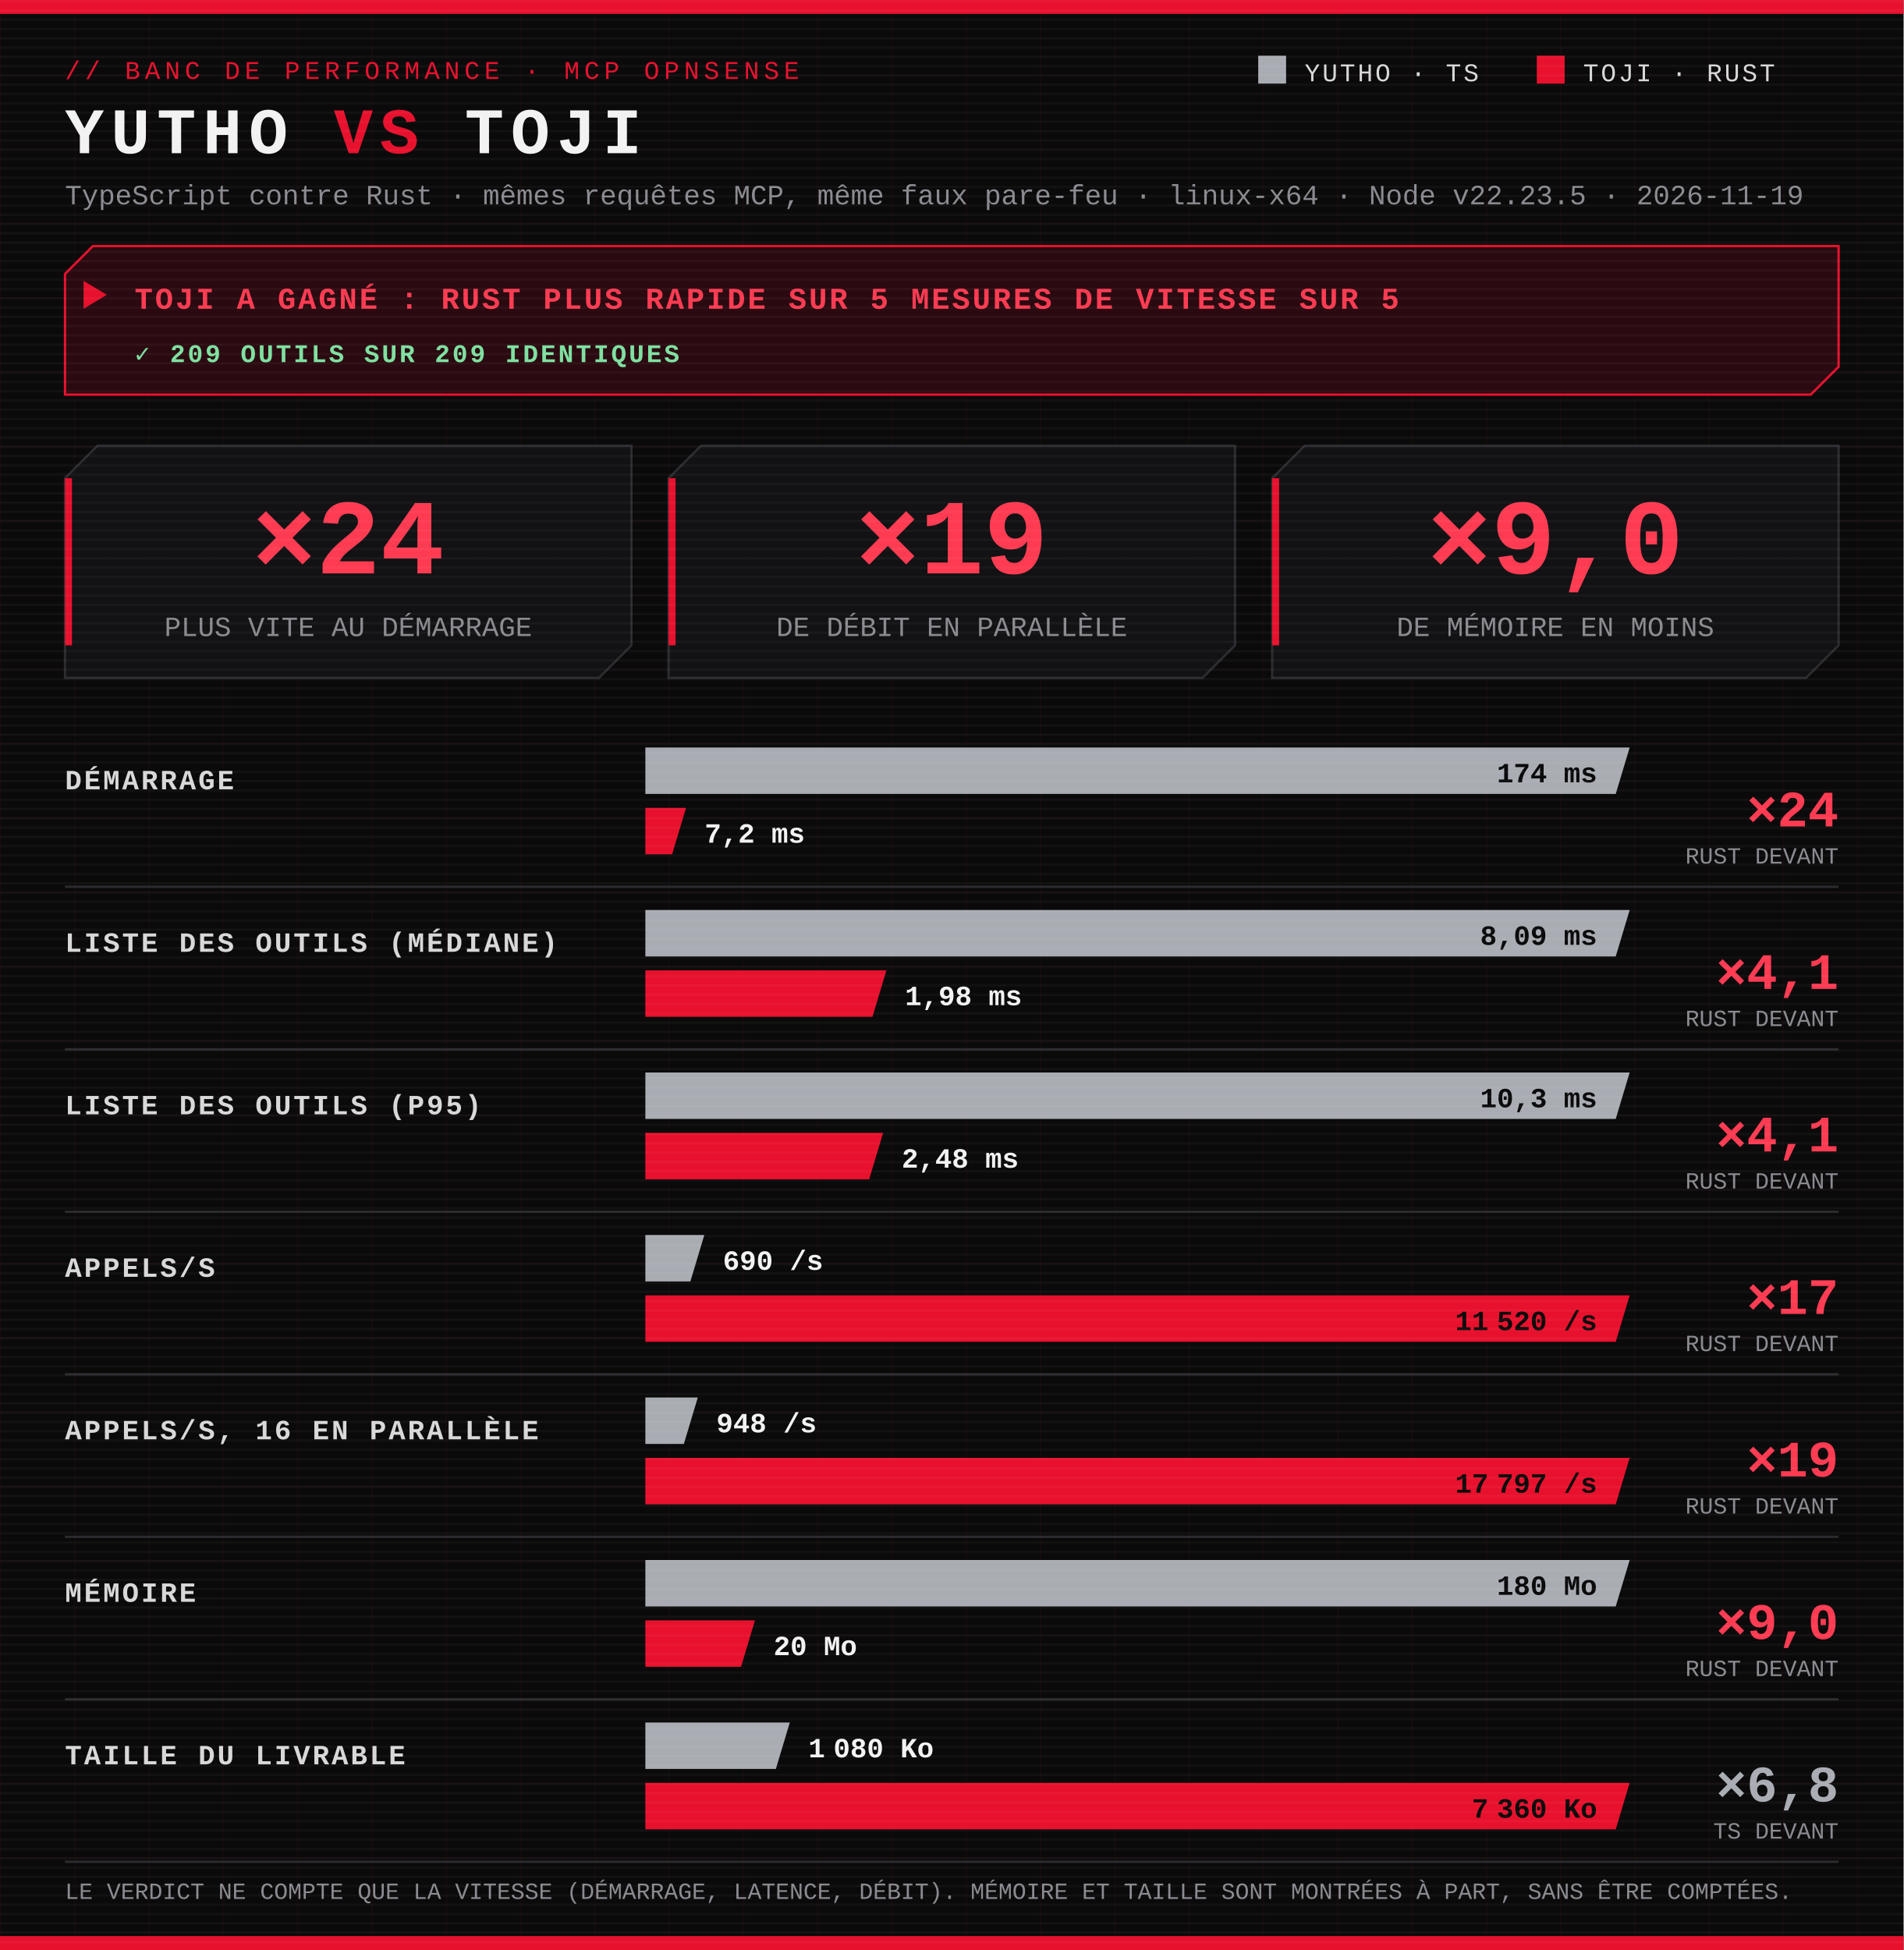
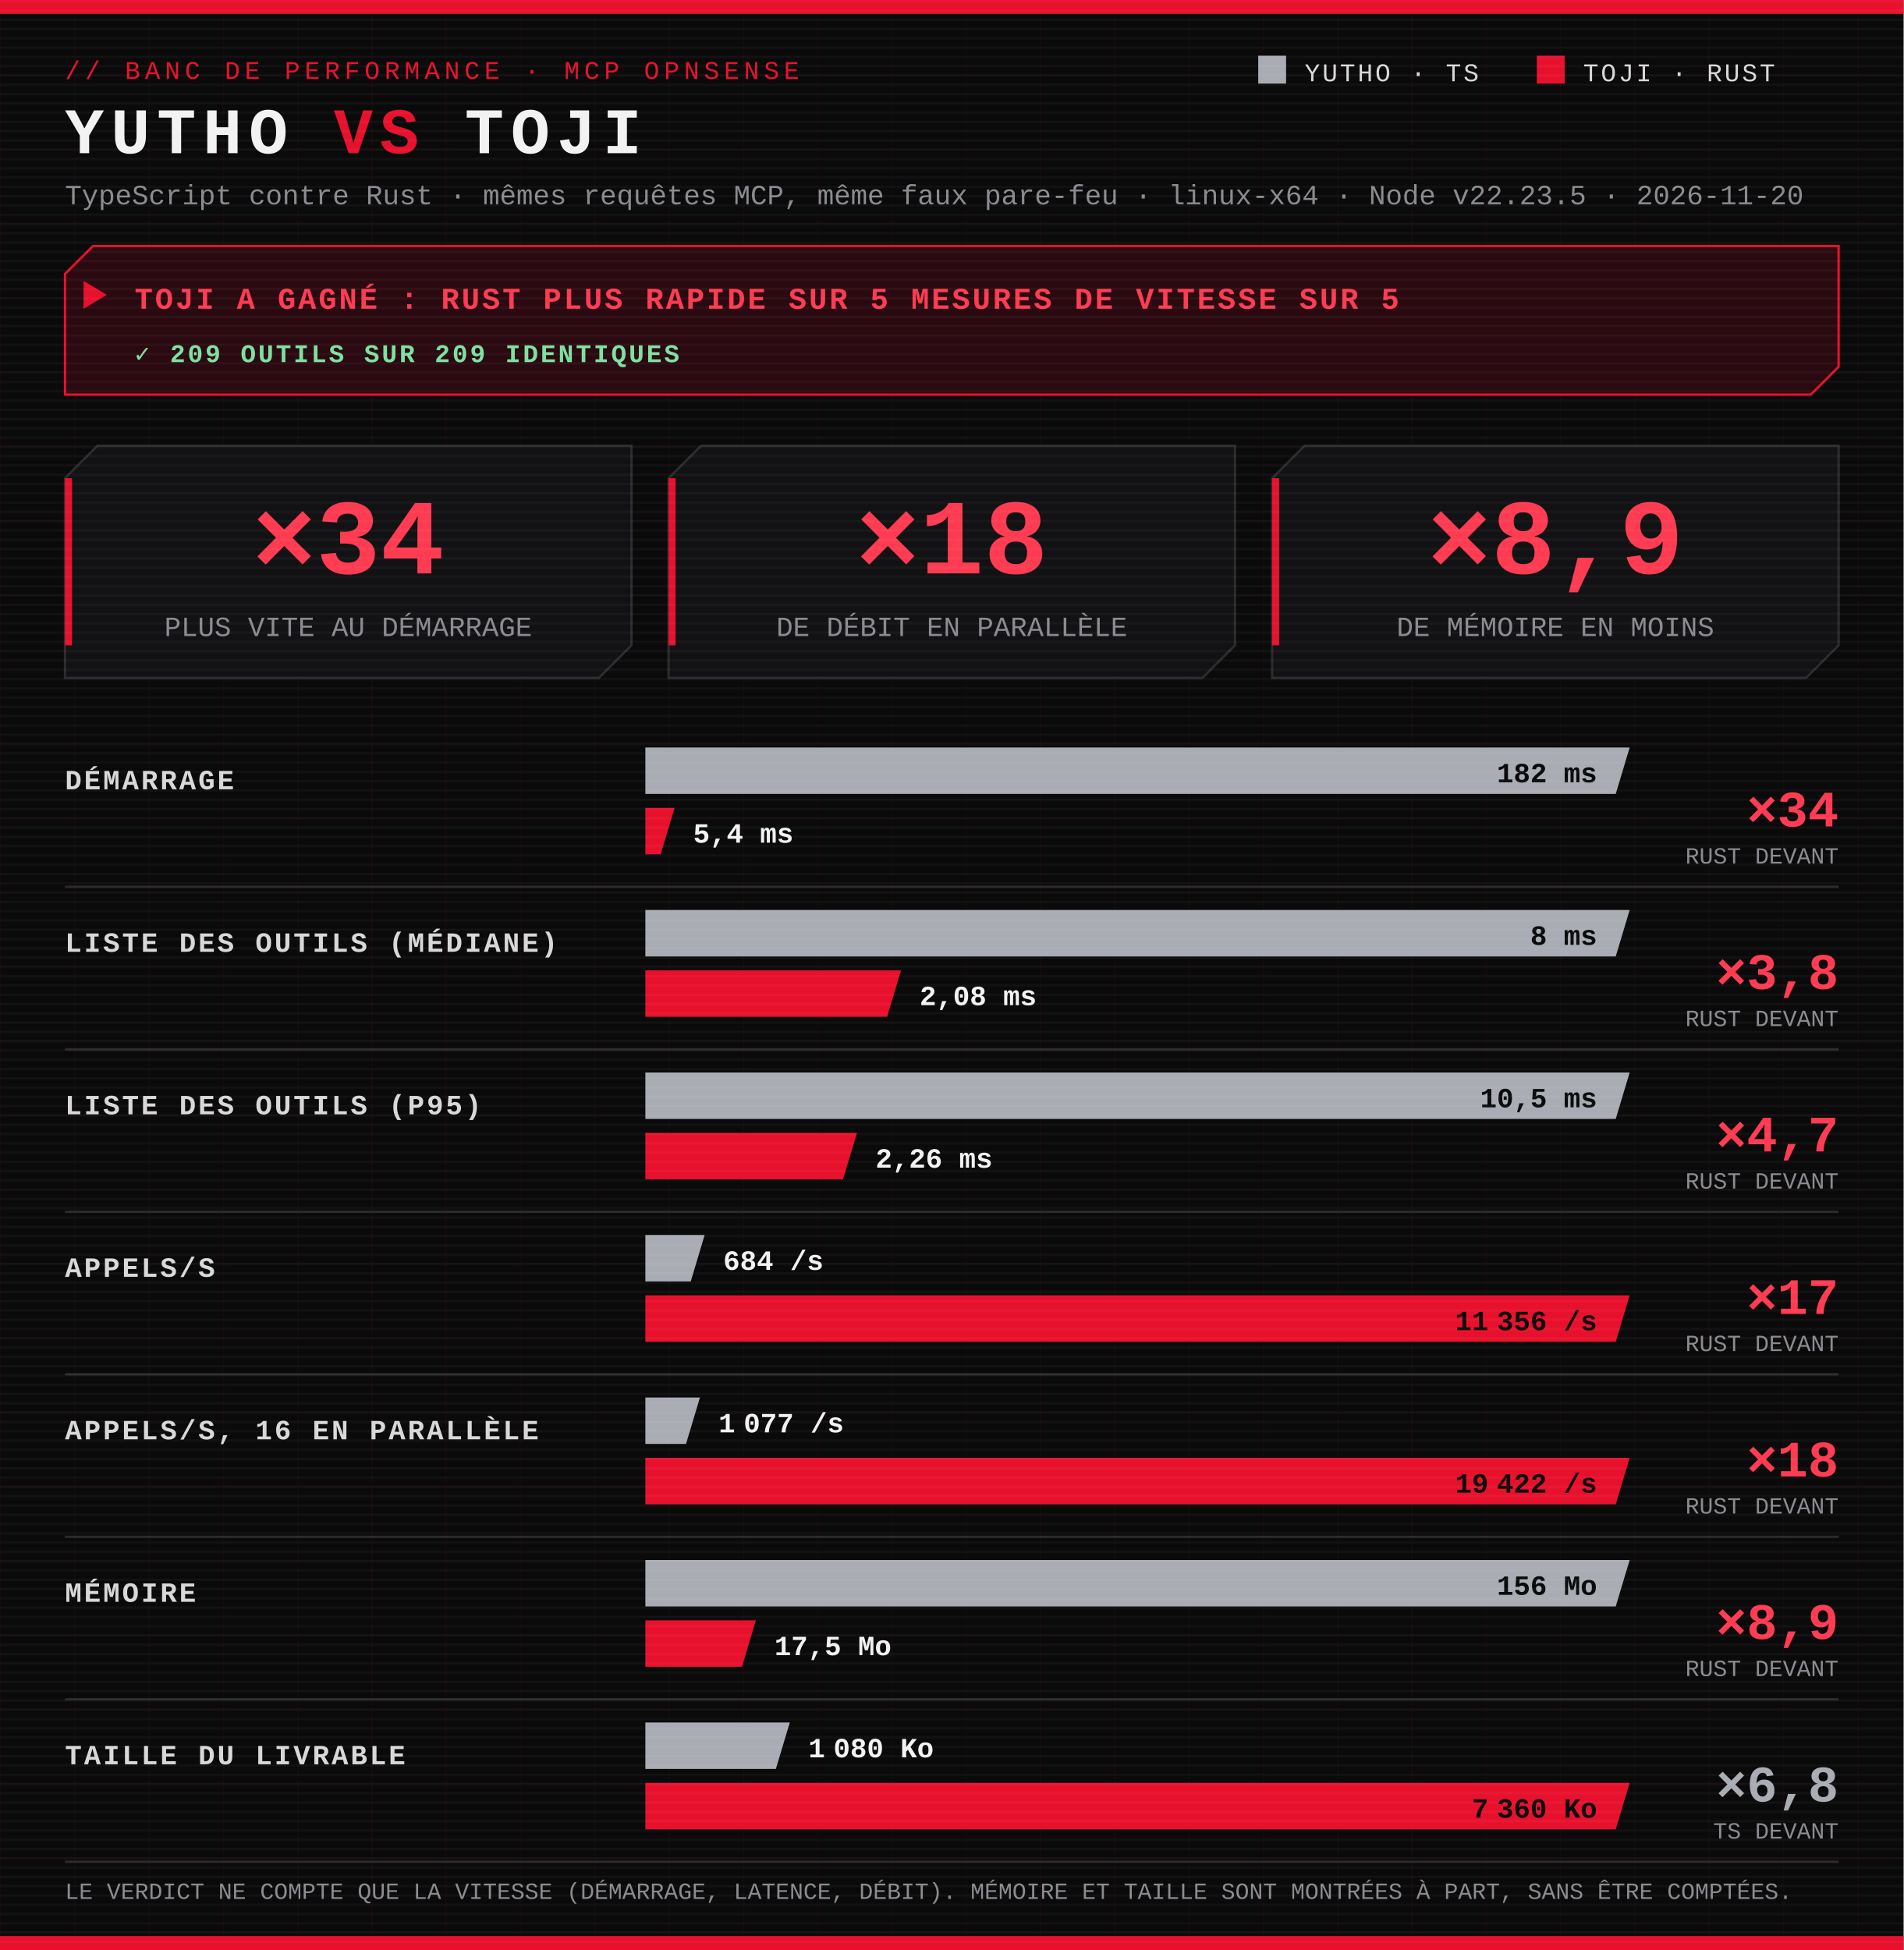
<svg xmlns="http://www.w3.org/2000/svg" width="820" height="840" viewBox="0 0 820 840" role="img" aria-label="Toji a gagné : Rust plus rapide sur 5 mesures de vitesse sur 5">
  <defs>
    <pattern id="scan" width="4" height="4" patternUnits="userSpaceOnUse">
      <rect width="4" height="1" fill="#ffffff" opacity=".035" />
    </pattern>
    <pattern id="grid" width="32" height="32" patternUnits="userSpaceOnUse">
      <path d="M32 0H0V32" fill="none" stroke="#e8112d" stroke-opacity=".06" />
    </pattern>
  </defs>
  <style>
.bg{fill:#0a0a0b}
.redbar{fill:#e8112d}
.tag{font-size:11px;font-family:Consolas,'Courier New',Menlo,monospace;fill:#e8112d;letter-spacing:2px}
.h1{font-weight:700;font-size:28px;font-family:Consolas,'Courier New',Menlo,monospace;fill:#f2f2f2;letter-spacing:3px}.vs{fill:#e8112d}
.sub{font-size:12px;font-family:Consolas,'Courier New',Menlo,monospace;fill:#8a8a90}.small{font-size:10px}
.leg{font-size:11px;font-family:Consolas,'Courier New',Menlo,monospace;fill:#d8d8d8;letter-spacing:1px}
.lab{font-weight:700;font-size:12px;font-family:Consolas,'Courier New',Menlo,monospace;fill:#d8d8d8;letter-spacing:1px}
.val{font-weight:700;font-size:12px;font-family:Consolas,'Courier New',Menlo,monospace;fill:#f2f2f2}.inv{fill:#0a0a0b}
.ts{fill:#a9adb3}.rs{fill:#e8112d}.tsTxt{fill:#a9adb3}.rsTxt{fill:#ff3b52}
.big{font-weight:700;font-size:46px;font-family:Consolas,'Courier New',Menlo,monospace}
.ratio{font-weight:700;font-size:22px;font-family:Consolas,'Courier New',Menlo,monospace}
.banner{fill:#141416;stroke:#2c2c30}.banner.win{fill:#2a0a10;stroke:#e8112d}
.verdict{font-weight:700;font-size:13px;font-family:Consolas,'Courier New',Menlo,monospace;fill:#f2f2f2;letter-spacing:1px}.winTxt{fill:#ff3b52}
.tile{fill:#121214;stroke:#2c2c30}.rule{stroke:#2c2c30}
.ok{font-weight:700;font-size:11px;font-family:Consolas,'Courier New',Menlo,monospace;fill:#7ee0a0;letter-spacing:1px}.ko{font-weight:700;font-size:11px;font-family:Consolas,'Courier New',Menlo,monospace;fill:#ff6b6b;letter-spacing:1px}</style>
  <rect class="bg" width="820" height="840" />
  <rect width="820" height="840" fill="url(#grid)" />
  <rect x="0" y="0" width="820" height="6" class="redbar" />
  <text x="28" y="34" class="tag">// BANC DE PERFORMANCE · MCP OPNSENSE</text>
  <text x="28" y="66" class="h1">YUTHO <tspan class="vs">VS</tspan> TOJI</text>
-   <text x="28" y="88" class="sub">TypeScript contre Rust · mêmes requêtes MCP, même faux pare-feu · linux-x64 · Node v22.23.5 · 2026-11-19</text>
+   <text x="28" y="88" class="sub">TypeScript contre Rust · mêmes requêtes MCP, même faux pare-feu · linux-x64 · Node v22.23.5 · 2026-11-20</text>
  <g transform="translate(542 24)">
    <rect width="12" height="12" class="ts" />
    <text x="20" y="11" class="leg">YUTHO · TS</text>
    <rect x="120" width="12" height="12" class="rs" />
    <text x="140" y="11" class="leg">TOJI · RUST</text>
  </g>
  <polygon class="banner win" points="40,106 792,106 792,158 780,170 28,170 28,118" />
  <text x="58" y="133" class="verdict winTxt">TOJI A GAGNÉ : RUST PLUS RAPIDE SUR 5 MESURES DE VITESSE SUR 5</text>
  <polygon points="36,121 46,127 36,133" class="redbar" />
  <text x="58" y="156" class="ok">✓ 209 OUTILS SUR 209 IDENTIQUES</text>
  <polygon class="tile" points="42,192 272,192 272,278 258,292 28,292 28,206" />
  <rect x="28" y="206" width="3" height="72" class="redbar" />
-   <text x="150" y="247" text-anchor="middle" class="big rsTxt">×24</text>
+   <text x="150" y="247" text-anchor="middle" class="big rsTxt">×34</text>
  <text x="150" y="274" text-anchor="middle" class="sub">PLUS VITE AU DÉMARRAGE</text>
  <polygon class="tile" points="302,192 532,192 532,278 518,292 288,292 288,206" />
  <rect x="288" y="206" width="3" height="72" class="redbar" />
-   <text x="410" y="247" text-anchor="middle" class="big rsTxt">×19</text>
+   <text x="410" y="247" text-anchor="middle" class="big rsTxt">×18</text>
  <text x="410" y="274" text-anchor="middle" class="sub">DE DÉBIT EN PARALLÈLE</text>
  <polygon class="tile" points="562,192 792,192 792,278 778,292 548,292 548,206" />
  <rect x="548" y="206" width="3" height="72" class="redbar" />
-   <text x="670" y="247" text-anchor="middle" class="big rsTxt">×9,0</text>
+   <text x="670" y="247" text-anchor="middle" class="big rsTxt">×8,9</text>
  <text x="670" y="274" text-anchor="middle" class="sub">DE MÉMOIRE EN MOINS</text>
  <text x="28" y="340" class="lab">DÉMARRAGE</text>
  <polygon class="ts" points="278,322 702,322 696,342 278,342" />
-   <text x="688" y="337" text-anchor="end" class="val inv">174 ms</text>
-   <polygon class="rs" points="278,348 295.525,348 289.525,368 278,368" />
-   <text x="303.525" y="363" text-anchor="start" class="val">7,2 ms</text>
-   <text x="792" y="356" text-anchor="end" class="ratio rsTxt">×24</text>
+   <text x="688" y="337" text-anchor="end" class="val inv">182 ms</text>
+   <polygon class="rs" points="278,348 290.58,348 284.58,368 278,368" />
+   <text x="298.58" y="363" text-anchor="start" class="val">5,4 ms</text>
+   <text x="792" y="356" text-anchor="end" class="ratio rsTxt">×34</text>
  <text x="792" y="372" text-anchor="end" class="sub small">RUST DEVANT</text>
  <line x1="28" x2="792" y1="382" y2="382" class="rule" />
  <text x="28" y="410" class="lab">LISTE DES OUTILS (MÉDIANE)</text>
  <polygon class="ts" points="278,392 702,392 696,412 278,412" />
-   <text x="688" y="407" text-anchor="end" class="val inv">8,09 ms</text>
-   <polygon class="rs" points="278,418 381.837,418 375.837,438 278,438" />
-   <text x="389.837" y="433" text-anchor="start" class="val">1,98 ms</text>
-   <text x="792" y="426" text-anchor="end" class="ratio rsTxt">×4,1</text>
+   <text x="688" y="407" text-anchor="end" class="val inv">8 ms</text>
+   <polygon class="rs" points="278,418 388.136,418 382.136,438 278,438" />
+   <text x="396.136" y="433" text-anchor="start" class="val">2,08 ms</text>
+   <text x="792" y="426" text-anchor="end" class="ratio rsTxt">×3,8</text>
  <text x="792" y="442" text-anchor="end" class="sub small">RUST DEVANT</text>
  <line x1="28" x2="792" y1="452" y2="452" class="rule" />
  <text x="28" y="480" class="lab">LISTE DES OUTILS (P95)</text>
  <polygon class="ts" points="278,462 702,462 696,482 278,482" />
-   <text x="688" y="477" text-anchor="end" class="val inv">10,3 ms</text>
-   <polygon class="rs" points="278,488 380.412,488 374.412,508 278,508" />
-   <text x="388.412" y="503" text-anchor="start" class="val">2,48 ms</text>
-   <text x="792" y="496" text-anchor="end" class="ratio rsTxt">×4,1</text>
+   <text x="688" y="477" text-anchor="end" class="val inv">10,5 ms</text>
+   <polygon class="rs" points="278,488 369.142,488 363.142,508 278,508" />
+   <text x="377.142" y="503" text-anchor="start" class="val">2,26 ms</text>
+   <text x="792" y="496" text-anchor="end" class="ratio rsTxt">×4,7</text>
  <text x="792" y="512" text-anchor="end" class="sub small">RUST DEVANT</text>
  <line x1="28" x2="792" y1="522" y2="522" class="rule" />
  <text x="28" y="550" class="lab">APPELS/S</text>
-   <polygon class="ts" points="278,532 303.396,532 297.396,552 278,552" />
-   <text x="311.396" y="547" text-anchor="start" class="val">690 /s</text>
+   <polygon class="ts" points="278,532 303.539,532 297.539,552 278,552" />
+   <text x="311.539" y="547" text-anchor="start" class="val">684 /s</text>
  <polygon class="rs" points="278,558 702,558 696,578 278,578" />
-   <text x="688" y="573" text-anchor="end" class="val inv">11 520 /s</text>
+   <text x="688" y="573" text-anchor="end" class="val inv">11 356 /s</text>
  <text x="792" y="566" text-anchor="end" class="ratio rsTxt">×17</text>
  <text x="792" y="582" text-anchor="end" class="sub small">RUST DEVANT</text>
  <line x1="28" x2="792" y1="592" y2="592" class="rule" />
  <text x="28" y="620" class="lab">APPELS/S, 16 EN PARALLÈLE</text>
-   <polygon class="ts" points="278,602 300.585,602 294.585,622 278,622" />
-   <text x="308.585" y="617" text-anchor="start" class="val">948 /s</text>
+   <polygon class="ts" points="278,602 301.512,602 295.512,622 278,622" />
+   <text x="309.512" y="617" text-anchor="start" class="val">1 077 /s</text>
  <polygon class="rs" points="278,628 702,628 696,648 278,648" />
-   <text x="688" y="643" text-anchor="end" class="val inv">17 797 /s</text>
-   <text x="792" y="636" text-anchor="end" class="ratio rsTxt">×19</text>
+   <text x="688" y="643" text-anchor="end" class="val inv">19 422 /s</text>
+   <text x="792" y="636" text-anchor="end" class="ratio rsTxt">×18</text>
  <text x="792" y="652" text-anchor="end" class="sub small">RUST DEVANT</text>
  <line x1="28" x2="792" y1="662" y2="662" class="rule" />
  <text x="28" y="690" class="lab">MÉMOIRE</text>
  <polygon class="ts" points="278,672 702,672 696,692 278,692" />
-   <text x="688" y="687" text-anchor="end" class="val inv">180 Mo</text>
-   <polygon class="rs" points="278,698 325.216,698 319.216,718 278,718" />
-   <text x="333.216" y="713" text-anchor="start" class="val">20 Mo</text>
-   <text x="792" y="706" text-anchor="end" class="ratio rsTxt">×9,0</text>
+   <text x="688" y="687" text-anchor="end" class="val inv">156 Mo</text>
+   <polygon class="rs" points="278,698 325.595,698 319.595,718 278,718" />
+   <text x="333.595" y="713" text-anchor="start" class="val">17,5 Mo</text>
+   <text x="792" y="706" text-anchor="end" class="ratio rsTxt">×8,9</text>
  <text x="792" y="722" text-anchor="end" class="sub small">RUST DEVANT</text>
  <line x1="28" x2="792" y1="732" y2="732" class="rule" />
  <text x="28" y="760" class="lab">TAILLE DU LIVRABLE</text>
  <polygon class="ts" points="278,742 340.217,742 334.217,762 278,762" />
  <text x="348.217" y="757" text-anchor="start" class="val">1 080 Ko</text>
  <polygon class="rs" points="278,768 702,768 696,788 278,788" />
  <text x="688" y="783" text-anchor="end" class="val inv">7 360 Ko</text>
  <text x="792" y="776" text-anchor="end" class="ratio tsTxt">×6,8</text>
  <text x="792" y="792" text-anchor="end" class="sub small">TS DEVANT</text>
  <line x1="28" x2="792" y1="802" y2="802" class="rule" />
  <text x="28" y="818" class="sub small">LE VERDICT NE COMPTE QUE LA VITESSE (DÉMARRAGE, LATENCE, DÉBIT). MÉMOIRE ET TAILLE SONT MONTRÉES À PART, SANS ÊTRE COMPTÉES.</text>
  <rect x="0" y="834" width="820" height="6" class="redbar" />
  <rect width="820" height="840" fill="url(#scan)" />
</svg>
